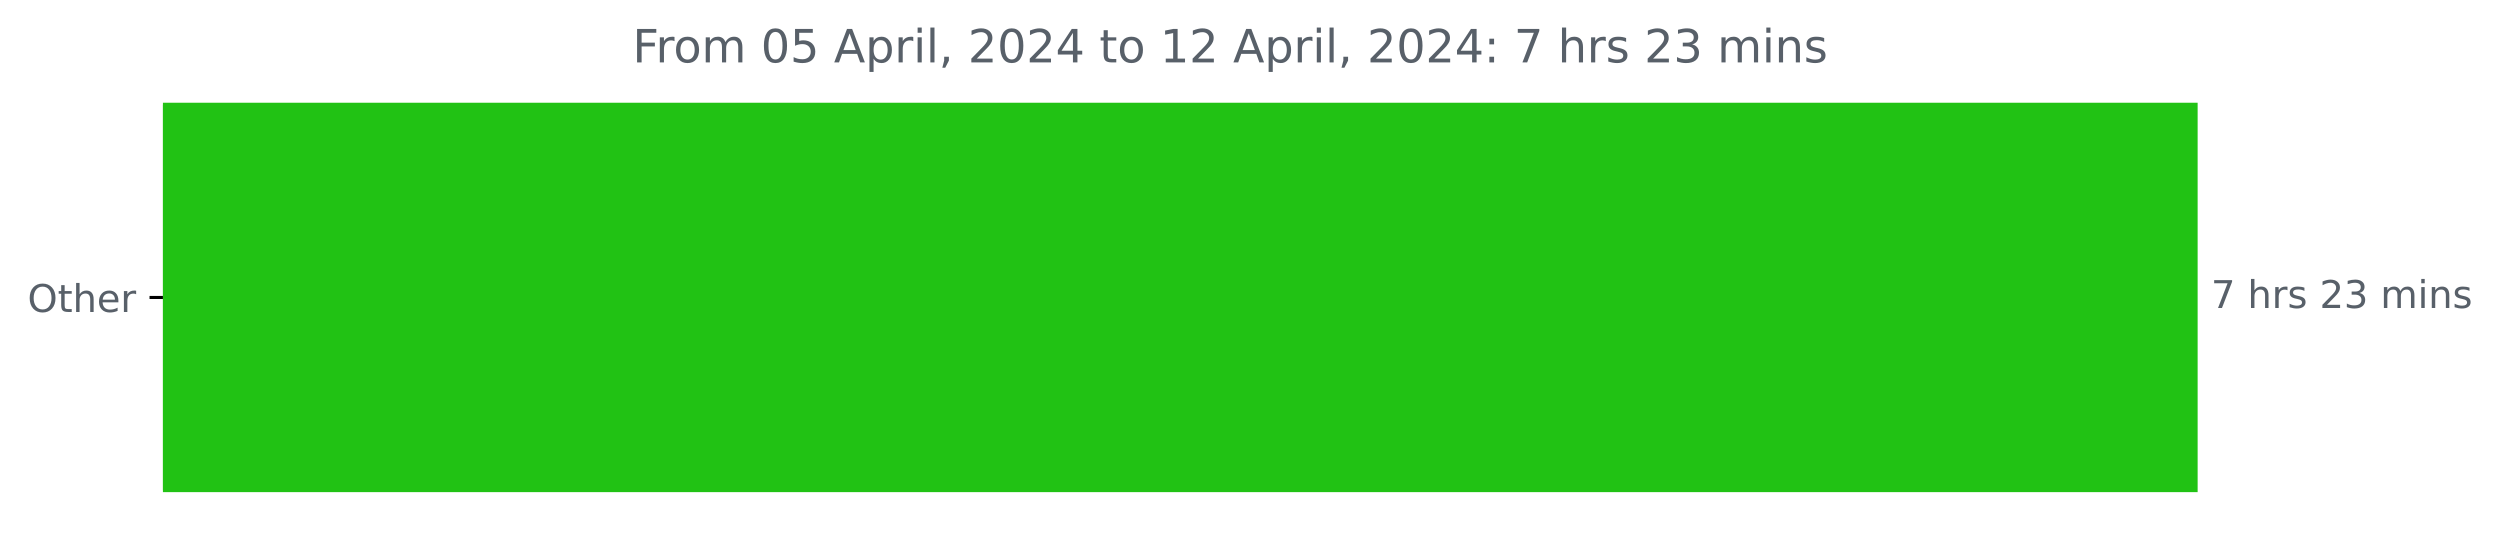
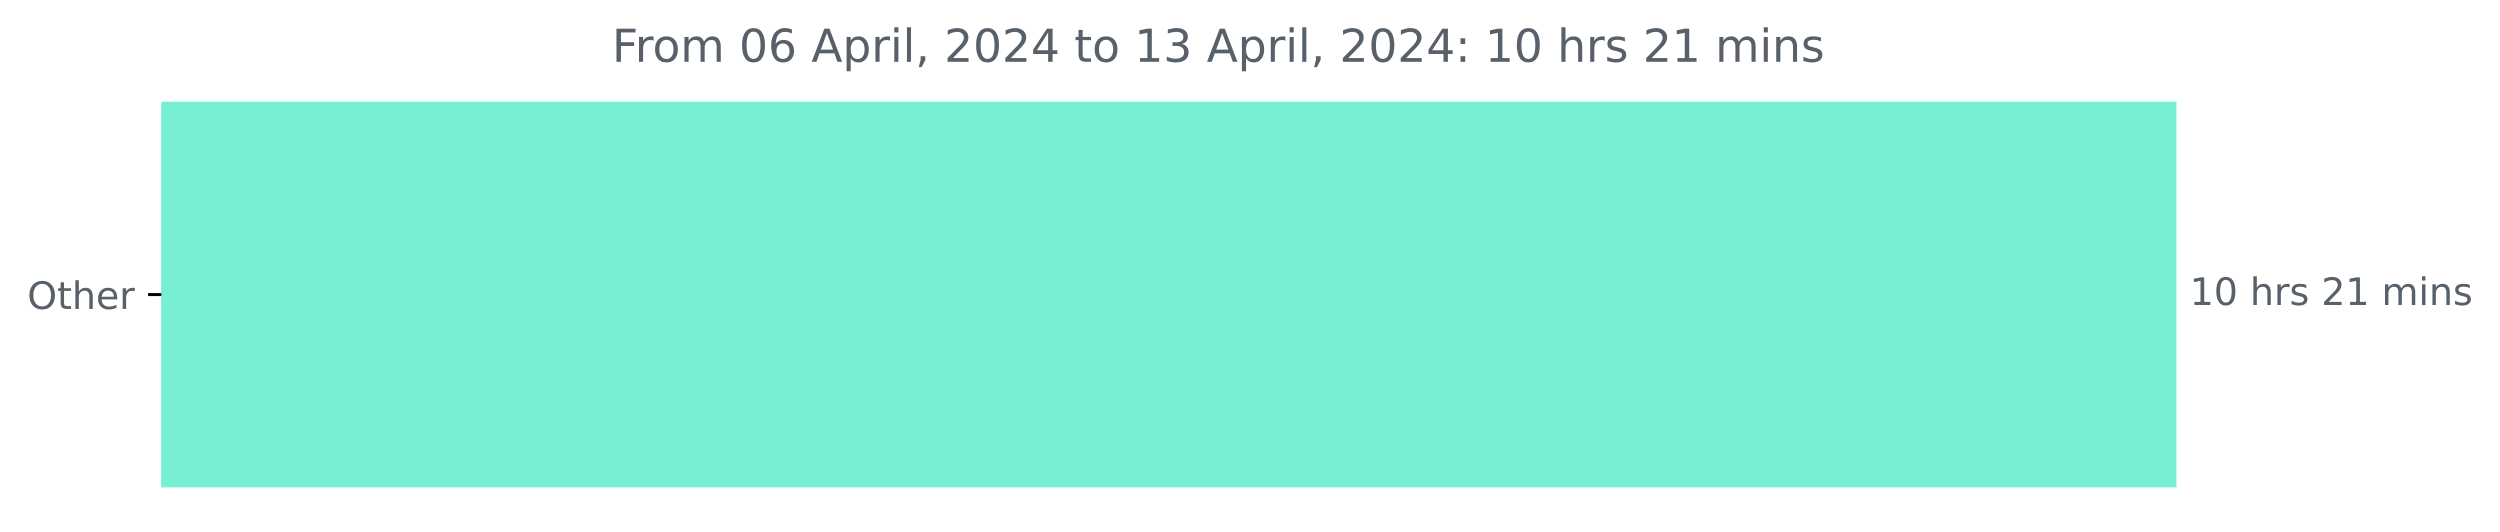
- <svg xmlns="http://www.w3.org/2000/svg" xmlns:xlink="http://www.w3.org/1999/xlink" width="653.568pt" height="140.398pt" viewBox="0 0 653.568 140.398" version="1.1">
+ <svg xmlns="http://www.w3.org/2000/svg" xmlns:xlink="http://www.w3.org/1999/xlink" width="659.93pt" height="140.398pt" viewBox="0 0 659.93 140.398" version="1.1">
  <defs>
    <style type="text/css">*{stroke-linejoin: round; stroke-linecap: butt}</style>
  </defs>
  <g id="figure_1">
    <g id="patch_1">
-       <path d="M 0 140.398  L 653.568 140.398  L 653.568 0  L 0 0  L 0 140.398  z " style="fill: none" />
+       <path d="M 0 140.398  L 659.93 140.398  L 659.93 0  L 0 0  L 0 140.398  z " style="fill: none" />
    </g>
    <g id="axes_1">
      <g id="patch_2">
-         <path d="M 42.594 27.358  L 574.022 27.358  L 574.022 128.158  L 42.594 128.158  z " clip-path="url(#p9c55bc41dc)" style="fill: #21c214; stroke: #21c214; stroke-linejoin: miter" />
+         <path d="M 42.594 27.358  L 574.022 27.358  L 574.022 128.158  L 42.594 128.158  z " clip-path="url(#pe55fc0e2ab)" style="fill: #76efd4; stroke: #76efd4; stroke-linejoin: miter" />
      </g>
      <g id="matplotlib.axis_1" />
      <g id="matplotlib.axis_2">
        <g id="ytick_1">
          <g id="line2d_1">
            <defs>
-               <path id="m946f9bf2cf" d="M 0 0  L -3.5 0  " style="stroke: #000000; stroke-width: 0.8" />
+               <path id="mc0ab33182a" d="M 0 0  L -3.5 0  " style="stroke: #000000; stroke-width: 0.8" />
            </defs>
            <g>
-               <use xlink:href="#m946f9bf2cf" x="42.594" y="77.758" style="stroke: #000000; stroke-width: 0.8" />
+               <use xlink:href="#mc0ab33182a" x="42.594" y="77.758" style="stroke: #000000; stroke-width: 0.8" />
            </g>
          </g>
          <g id="text_1">
            <g style="fill: #586069" transform="translate(7.2 81.55734)scale(0.1 -0.1)">
              <defs>
                <path id="DejaVuSans-4f" d="M 2522 4238  Q 1834 4238 1429 3725  Q 1025 3213 1025 2328  Q 1025 1447 1429 934  Q 1834 422 2522 422  Q 3209 422 3611 934  Q 4013 1447 4013 2328  Q 4013 3213 3611 3725  Q 3209 4238 2522 4238  z M 2522 4750  Q 3503 4750 4090 4092  Q 4678 3434 4678 2328  Q 4678 1225 4090 567  Q 3503 -91 2522 -91  Q 1538 -91 948 565  Q 359 1222 359 2328  Q 359 3434 948 4092  Q 1538 4750 2522 4750  z " transform="scale(0.015625)" />
                <path id="DejaVuSans-74" d="M 1172 4494  L 1172 3500  L 2356 3500  L 2356 3053  L 1172 3053  L 1172 1153  Q 1172 725 1289 603  Q 1406 481 1766 481  L 2356 481  L 2356 0  L 1766 0  Q 1100 0 847 248  Q 594 497 594 1153  L 594 3053  L 172 3053  L 172 3500  L 594 3500  L 594 4494  L 1172 4494  z " transform="scale(0.015625)" />
                <path id="DejaVuSans-68" d="M 3513 2113  L 3513 0  L 2938 0  L 2938 2094  Q 2938 2591 2744 2837  Q 2550 3084 2163 3084  Q 1697 3084 1428 2787  Q 1159 2491 1159 1978  L 1159 0  L 581 0  L 581 4863  L 1159 4863  L 1159 2956  Q 1366 3272 1645 3428  Q 1925 3584 2291 3584  Q 2894 3584 3203 3211  Q 3513 2838 3513 2113  z " transform="scale(0.015625)" />
                <path id="DejaVuSans-65" d="M 3597 1894  L 3597 1613  L 953 1613  Q 991 1019 1311 708  Q 1631 397 2203 397  Q 2534 397 2845 478  Q 3156 559 3463 722  L 3463 178  Q 3153 47 2828 -22  Q 2503 -91 2169 -91  Q 1331 -91 842 396  Q 353 884 353 1716  Q 353 2575 817 3079  Q 1281 3584 2069 3584  Q 2775 3584 3186 3129  Q 3597 2675 3597 1894  z M 3022 2063  Q 3016 2534 2758 2815  Q 2500 3097 2075 3097  Q 1594 3097 1305 2825  Q 1016 2553 972 2059  L 3022 2063  z " transform="scale(0.015625)" />
                <path id="DejaVuSans-72" d="M 2631 2963  Q 2534 3019 2420 3045  Q 2306 3072 2169 3072  Q 1681 3072 1420 2755  Q 1159 2438 1159 1844  L 1159 0  L 581 0  L 581 3500  L 1159 3500  L 1159 2956  Q 1341 3275 1631 3429  Q 1922 3584 2338 3584  Q 2397 3584 2469 3576  Q 2541 3569 2628 3553  L 2631 2963  z " transform="scale(0.015625)" />
              </defs>
              <use xlink:href="#DejaVuSans-4f" />
              <use xlink:href="#DejaVuSans-74" x="78.711" />
              <use xlink:href="#DejaVuSans-68" x="117.92" />
              <use xlink:href="#DejaVuSans-65" x="181.299" />
              <use xlink:href="#DejaVuSans-72" x="242.822" />
            </g>
          </g>
        </g>
      </g>
      <g id="text_2">
        <g style="fill: #586069" transform="translate(578.0223 80.5175)scale(0.1 -0.1)">
          <defs>
-             <path id="DejaVuSans-37" d="M 525 4666  L 3525 4666  L 3525 4397  L 1831 0  L 1172 0  L 2766 4134  L 525 4134  L 525 4666  z " transform="scale(0.015625)" />
+             <path id="DejaVuSans-31" d="M 794 531  L 1825 531  L 1825 4091  L 703 3866  L 703 4441  L 1819 4666  L 2450 4666  L 2450 531  L 3481 531  L 3481 0  L 794 0  L 794 531  z " transform="scale(0.015625)" />
+             <path id="DejaVuSans-30" d="M 2034 4250  Q 1547 4250 1301 3770  Q 1056 3291 1056 2328  Q 1056 1369 1301 889  Q 1547 409 2034 409  Q 2525 409 2770 889  Q 3016 1369 3016 2328  Q 3016 3291 2770 3770  Q 2525 4250 2034 4250  z M 2034 4750  Q 2819 4750 3233 4129  Q 3647 3509 3647 2328  Q 3647 1150 3233 529  Q 2819 -91 2034 -91  Q 1250 -91 836 529  Q 422 1150 422 2328  Q 422 3509 836 4129  Q 1250 4750 2034 4750  z " transform="scale(0.015625)" />
            <path id="DejaVuSans-20" transform="scale(0.015625)" />
            <path id="DejaVuSans-73" d="M 2834 3397  L 2834 2853  Q 2591 2978 2328 3040  Q 2066 3103 1784 3103  Q 1356 3103 1142 2972  Q 928 2841 928 2578  Q 928 2378 1081 2264  Q 1234 2150 1697 2047  L 1894 2003  Q 2506 1872 2764 1633  Q 3022 1394 3022 966  Q 3022 478 2636 193  Q 2250 -91 1575 -91  Q 1294 -91 989 -36  Q 684 19 347 128  L 347 722  Q 666 556 975 473  Q 1284 391 1588 391  Q 1994 391 2212 530  Q 2431 669 2431 922  Q 2431 1156 2273 1281  Q 2116 1406 1581 1522  L 1381 1569  Q 847 1681 609 1914  Q 372 2147 372 2553  Q 372 3047 722 3315  Q 1072 3584 1716 3584  Q 2034 3584 2315 3537  Q 2597 3491 2834 3397  z " transform="scale(0.015625)" />
            <path id="DejaVuSans-32" d="M 1228 531  L 3431 531  L 3431 0  L 469 0  L 469 531  Q 828 903 1448 1529  Q 2069 2156 2228 2338  Q 2531 2678 2651 2914  Q 2772 3150 2772 3378  Q 2772 3750 2511 3984  Q 2250 4219 1831 4219  Q 1534 4219 1204 4116  Q 875 4013 500 3803  L 500 4441  Q 881 4594 1212 4672  Q 1544 4750 1819 4750  Q 2544 4750 2975 4387  Q 3406 4025 3406 3419  Q 3406 3131 3298 2873  Q 3191 2616 2906 2266  Q 2828 2175 2409 1742  Q 1991 1309 1228 531  z " transform="scale(0.015625)" />
-             <path id="DejaVuSans-33" d="M 2597 2516  Q 3050 2419 3304 2112  Q 3559 1806 3559 1356  Q 3559 666 3084 287  Q 2609 -91 1734 -91  Q 1441 -91 1130 -33  Q 819 25 488 141  L 488 750  Q 750 597 1062 519  Q 1375 441 1716 441  Q 2309 441 2620 675  Q 2931 909 2931 1356  Q 2931 1769 2642 2001  Q 2353 2234 1838 2234  L 1294 2234  L 1294 2753  L 1863 2753  Q 2328 2753 2575 2939  Q 2822 3125 2822 3475  Q 2822 3834 2567 4026  Q 2313 4219 1838 4219  Q 1578 4219 1281 4162  Q 984 4106 628 3988  L 628 4550  Q 988 4650 1302 4700  Q 1616 4750 1894 4750  Q 2613 4750 3031 4423  Q 3450 4097 3450 3541  Q 3450 3153 3228 2886  Q 3006 2619 2597 2516  z " transform="scale(0.015625)" />
            <path id="DejaVuSans-6d" d="M 3328 2828  Q 3544 3216 3844 3400  Q 4144 3584 4550 3584  Q 5097 3584 5394 3201  Q 5691 2819 5691 2113  L 5691 0  L 5113 0  L 5113 2094  Q 5113 2597 4934 2840  Q 4756 3084 4391 3084  Q 3944 3084 3684 2787  Q 3425 2491 3425 1978  L 3425 0  L 2847 0  L 2847 2094  Q 2847 2600 2669 2842  Q 2491 3084 2119 3084  Q 1678 3084 1418 2786  Q 1159 2488 1159 1978  L 1159 0  L 581 0  L 581 3500  L 1159 3500  L 1159 2956  Q 1356 3278 1631 3431  Q 1906 3584 2284 3584  Q 2666 3584 2933 3390  Q 3200 3197 3328 2828  z " transform="scale(0.015625)" />
            <path id="DejaVuSans-69" d="M 603 3500  L 1178 3500  L 1178 0  L 603 0  L 603 3500  z M 603 4863  L 1178 4863  L 1178 4134  L 603 4134  L 603 4863  z " transform="scale(0.015625)" />
            <path id="DejaVuSans-6e" d="M 3513 2113  L 3513 0  L 2938 0  L 2938 2094  Q 2938 2591 2744 2837  Q 2550 3084 2163 3084  Q 1697 3084 1428 2787  Q 1159 2491 1159 1978  L 1159 0  L 581 0  L 581 3500  L 1159 3500  L 1159 2956  Q 1366 3272 1645 3428  Q 1925 3584 2291 3584  Q 2894 3584 3203 3211  Q 3513 2838 3513 2113  z " transform="scale(0.015625)" />
          </defs>
-           <use xlink:href="#DejaVuSans-37" />
-           <use xlink:href="#DejaVuSans-20" x="63.623" />
-           <use xlink:href="#DejaVuSans-68" x="95.41" />
-           <use xlink:href="#DejaVuSans-72" x="158.789" />
-           <use xlink:href="#DejaVuSans-73" x="199.902" />
-           <use xlink:href="#DejaVuSans-20" x="252.002" />
-           <use xlink:href="#DejaVuSans-32" x="283.789" />
-           <use xlink:href="#DejaVuSans-33" x="347.412" />
-           <use xlink:href="#DejaVuSans-20" x="411.035" />
-           <use xlink:href="#DejaVuSans-6d" x="442.822" />
-           <use xlink:href="#DejaVuSans-69" x="540.234" />
-           <use xlink:href="#DejaVuSans-6e" x="568.018" />
-           <use xlink:href="#DejaVuSans-73" x="631.396" />
+           <use xlink:href="#DejaVuSans-31" />
+           <use xlink:href="#DejaVuSans-30" x="63.623" />
+           <use xlink:href="#DejaVuSans-20" x="127.246" />
+           <use xlink:href="#DejaVuSans-68" x="159.033" />
+           <use xlink:href="#DejaVuSans-72" x="222.412" />
+           <use xlink:href="#DejaVuSans-73" x="263.525" />
+           <use xlink:href="#DejaVuSans-20" x="315.625" />
+           <use xlink:href="#DejaVuSans-32" x="347.412" />
+           <use xlink:href="#DejaVuSans-31" x="411.035" />
+           <use xlink:href="#DejaVuSans-20" x="474.658" />
+           <use xlink:href="#DejaVuSans-6d" x="506.445" />
+           <use xlink:href="#DejaVuSans-69" x="603.857" />
+           <use xlink:href="#DejaVuSans-6e" x="631.641" />
+           <use xlink:href="#DejaVuSans-73" x="695.02" />
        </g>
      </g>
      <g id="text_3">
-         <g style="fill: #586069" transform="translate(165.3725 16.31812)scale(0.12 -0.12)">
+         <g style="fill: #586069" transform="translate(161.555 16.31812)scale(0.12 -0.12)">
          <defs>
            <path id="DejaVuSans-46" d="M 628 4666  L 3309 4666  L 3309 4134  L 1259 4134  L 1259 2759  L 3109 2759  L 3109 2228  L 1259 2228  L 1259 0  L 628 0  L 628 4666  z " transform="scale(0.015625)" />
            <path id="DejaVuSans-6f" d="M 1959 3097  Q 1497 3097 1228 2736  Q 959 2375 959 1747  Q 959 1119 1226 758  Q 1494 397 1959 397  Q 2419 397 2687 759  Q 2956 1122 2956 1747  Q 2956 2369 2687 2733  Q 2419 3097 1959 3097  z M 1959 3584  Q 2709 3584 3137 3096  Q 3566 2609 3566 1747  Q 3566 888 3137 398  Q 2709 -91 1959 -91  Q 1206 -91 779 398  Q 353 888 353 1747  Q 353 2609 779 3096  Q 1206 3584 1959 3584  z " transform="scale(0.015625)" />
-             <path id="DejaVuSans-30" d="M 2034 4250  Q 1547 4250 1301 3770  Q 1056 3291 1056 2328  Q 1056 1369 1301 889  Q 1547 409 2034 409  Q 2525 409 2770 889  Q 3016 1369 3016 2328  Q 3016 3291 2770 3770  Q 2525 4250 2034 4250  z M 2034 4750  Q 2819 4750 3233 4129  Q 3647 3509 3647 2328  Q 3647 1150 3233 529  Q 2819 -91 2034 -91  Q 1250 -91 836 529  Q 422 1150 422 2328  Q 422 3509 836 4129  Q 1250 4750 2034 4750  z " transform="scale(0.015625)" />
-             <path id="DejaVuSans-35" d="M 691 4666  L 3169 4666  L 3169 4134  L 1269 4134  L 1269 2991  Q 1406 3038 1543 3061  Q 1681 3084 1819 3084  Q 2600 3084 3056 2656  Q 3513 2228 3513 1497  Q 3513 744 3044 326  Q 2575 -91 1722 -91  Q 1428 -91 1123 -41  Q 819 9 494 109  L 494 744  Q 775 591 1075 516  Q 1375 441 1709 441  Q 2250 441 2565 725  Q 2881 1009 2881 1497  Q 2881 1984 2565 2268  Q 2250 2553 1709 2553  Q 1456 2553 1204 2497  Q 953 2441 691 2322  L 691 4666  z " transform="scale(0.015625)" />
+             <path id="DejaVuSans-36" d="M 2113 2584  Q 1688 2584 1439 2293  Q 1191 2003 1191 1497  Q 1191 994 1439 701  Q 1688 409 2113 409  Q 2538 409 2786 701  Q 3034 994 3034 1497  Q 3034 2003 2786 2293  Q 2538 2584 2113 2584  z M 3366 4563  L 3366 3988  Q 3128 4100 2886 4159  Q 2644 4219 2406 4219  Q 1781 4219 1451 3797  Q 1122 3375 1075 2522  Q 1259 2794 1537 2939  Q 1816 3084 2150 3084  Q 2853 3084 3261 2657  Q 3669 2231 3669 1497  Q 3669 778 3244 343  Q 2819 -91 2113 -91  Q 1303 -91 875 529  Q 447 1150 447 2328  Q 447 3434 972 4092  Q 1497 4750 2381 4750  Q 2619 4750 2861 4703  Q 3103 4656 3366 4563  z " transform="scale(0.015625)" />
            <path id="DejaVuSans-41" d="M 2188 4044  L 1331 1722  L 3047 1722  L 2188 4044  z M 1831 4666  L 2547 4666  L 4325 0  L 3669 0  L 3244 1197  L 1141 1197  L 716 0  L 50 0  L 1831 4666  z " transform="scale(0.015625)" />
            <path id="DejaVuSans-70" d="M 1159 525  L 1159 -1331  L 581 -1331  L 581 3500  L 1159 3500  L 1159 2969  Q 1341 3281 1617 3432  Q 1894 3584 2278 3584  Q 2916 3584 3314 3078  Q 3713 2572 3713 1747  Q 3713 922 3314 415  Q 2916 -91 2278 -91  Q 1894 -91 1617 61  Q 1341 213 1159 525  z M 3116 1747  Q 3116 2381 2855 2742  Q 2594 3103 2138 3103  Q 1681 3103 1420 2742  Q 1159 2381 1159 1747  Q 1159 1113 1420 752  Q 1681 391 2138 391  Q 2594 391 2855 752  Q 3116 1113 3116 1747  z " transform="scale(0.015625)" />
            <path id="DejaVuSans-6c" d="M 603 4863  L 1178 4863  L 1178 0  L 603 0  L 603 4863  z " transform="scale(0.015625)" />
            <path id="DejaVuSans-2c" d="M 750 794  L 1409 794  L 1409 256  L 897 -744  L 494 -744  L 750 256  L 750 794  z " transform="scale(0.015625)" />
            <path id="DejaVuSans-34" d="M 2419 4116  L 825 1625  L 2419 1625  L 2419 4116  z M 2253 4666  L 3047 4666  L 3047 1625  L 3713 1625  L 3713 1100  L 3047 1100  L 3047 0  L 2419 0  L 2419 1100  L 313 1100  L 313 1709  L 2253 4666  z " transform="scale(0.015625)" />
-             <path id="DejaVuSans-31" d="M 794 531  L 1825 531  L 1825 4091  L 703 3866  L 703 4441  L 1819 4666  L 2450 4666  L 2450 531  L 3481 531  L 3481 0  L 794 0  L 794 531  z " transform="scale(0.015625)" />
+             <path id="DejaVuSans-33" d="M 2597 2516  Q 3050 2419 3304 2112  Q 3559 1806 3559 1356  Q 3559 666 3084 287  Q 2609 -91 1734 -91  Q 1441 -91 1130 -33  Q 819 25 488 141  L 488 750  Q 750 597 1062 519  Q 1375 441 1716 441  Q 2309 441 2620 675  Q 2931 909 2931 1356  Q 2931 1769 2642 2001  Q 2353 2234 1838 2234  L 1294 2234  L 1294 2753  L 1863 2753  Q 2328 2753 2575 2939  Q 2822 3125 2822 3475  Q 2822 3834 2567 4026  Q 2313 4219 1838 4219  Q 1578 4219 1281 4162  Q 984 4106 628 3988  L 628 4550  Q 988 4650 1302 4700  Q 1616 4750 1894 4750  Q 2613 4750 3031 4423  Q 3450 4097 3450 3541  Q 3450 3153 3228 2886  Q 3006 2619 2597 2516  z " transform="scale(0.015625)" />
            <path id="DejaVuSans-3a" d="M 750 794  L 1409 794  L 1409 0  L 750 0  L 750 794  z M 750 3309  L 1409 3309  L 1409 2516  L 750 2516  L 750 3309  z " transform="scale(0.015625)" />
          </defs>
          <use xlink:href="#DejaVuSans-46" />
          <use xlink:href="#DejaVuSans-72" x="50.27" />
          <use xlink:href="#DejaVuSans-6f" x="89.133" />
          <use xlink:href="#DejaVuSans-6d" x="150.314" />
          <use xlink:href="#DejaVuSans-20" x="247.727" />
          <use xlink:href="#DejaVuSans-30" x="279.514" />
-           <use xlink:href="#DejaVuSans-35" x="343.137" />
+           <use xlink:href="#DejaVuSans-36" x="343.137" />
          <use xlink:href="#DejaVuSans-20" x="406.76" />
          <use xlink:href="#DejaVuSans-41" x="438.547" />
          <use xlink:href="#DejaVuSans-70" x="506.955" />
          <use xlink:href="#DejaVuSans-72" x="570.432" />
          <use xlink:href="#DejaVuSans-69" x="611.545" />
          <use xlink:href="#DejaVuSans-6c" x="639.328" />
          <use xlink:href="#DejaVuSans-2c" x="667.111" />
          <use xlink:href="#DejaVuSans-20" x="698.898" />
          <use xlink:href="#DejaVuSans-32" x="730.686" />
          <use xlink:href="#DejaVuSans-30" x="794.309" />
          <use xlink:href="#DejaVuSans-32" x="857.932" />
          <use xlink:href="#DejaVuSans-34" x="921.555" />
          <use xlink:href="#DejaVuSans-20" x="985.178" />
          <use xlink:href="#DejaVuSans-74" x="1016.965" />
          <use xlink:href="#DejaVuSans-6f" x="1056.174" />
          <use xlink:href="#DejaVuSans-20" x="1117.355" />
          <use xlink:href="#DejaVuSans-31" x="1149.143" />
-           <use xlink:href="#DejaVuSans-32" x="1212.766" />
+           <use xlink:href="#DejaVuSans-33" x="1212.766" />
          <use xlink:href="#DejaVuSans-20" x="1276.389" />
          <use xlink:href="#DejaVuSans-41" x="1308.176" />
          <use xlink:href="#DejaVuSans-70" x="1376.584" />
          <use xlink:href="#DejaVuSans-72" x="1440.061" />
          <use xlink:href="#DejaVuSans-69" x="1481.174" />
          <use xlink:href="#DejaVuSans-6c" x="1508.957" />
          <use xlink:href="#DejaVuSans-2c" x="1536.74" />
          <use xlink:href="#DejaVuSans-20" x="1568.527" />
          <use xlink:href="#DejaVuSans-32" x="1600.314" />
          <use xlink:href="#DejaVuSans-30" x="1663.938" />
          <use xlink:href="#DejaVuSans-32" x="1727.561" />
          <use xlink:href="#DejaVuSans-34" x="1791.184" />
          <use xlink:href="#DejaVuSans-3a" x="1854.807" />
          <use xlink:href="#DejaVuSans-20" x="1888.498" />
-           <use xlink:href="#DejaVuSans-37" x="1920.285" />
-           <use xlink:href="#DejaVuSans-20" x="1983.908" />
-           <use xlink:href="#DejaVuSans-68" x="2015.695" />
-           <use xlink:href="#DejaVuSans-72" x="2079.074" />
-           <use xlink:href="#DejaVuSans-73" x="2120.188" />
-           <use xlink:href="#DejaVuSans-20" x="2172.287" />
-           <use xlink:href="#DejaVuSans-32" x="2204.074" />
-           <use xlink:href="#DejaVuSans-33" x="2267.697" />
-           <use xlink:href="#DejaVuSans-20" x="2331.32" />
-           <use xlink:href="#DejaVuSans-6d" x="2363.107" />
-           <use xlink:href="#DejaVuSans-69" x="2460.52" />
-           <use xlink:href="#DejaVuSans-6e" x="2488.303" />
-           <use xlink:href="#DejaVuSans-73" x="2551.682" />
+           <use xlink:href="#DejaVuSans-31" x="1920.285" />
+           <use xlink:href="#DejaVuSans-30" x="1983.908" />
+           <use xlink:href="#DejaVuSans-20" x="2047.531" />
+           <use xlink:href="#DejaVuSans-68" x="2079.318" />
+           <use xlink:href="#DejaVuSans-72" x="2142.697" />
+           <use xlink:href="#DejaVuSans-73" x="2183.811" />
+           <use xlink:href="#DejaVuSans-20" x="2235.91" />
+           <use xlink:href="#DejaVuSans-32" x="2267.697" />
+           <use xlink:href="#DejaVuSans-31" x="2331.32" />
+           <use xlink:href="#DejaVuSans-20" x="2394.943" />
+           <use xlink:href="#DejaVuSans-6d" x="2426.73" />
+           <use xlink:href="#DejaVuSans-69" x="2524.143" />
+           <use xlink:href="#DejaVuSans-6e" x="2551.926" />
+           <use xlink:href="#DejaVuSans-73" x="2615.305" />
        </g>
      </g>
    </g>
  </g>
  <defs>
-     <clipPath id="p9c55bc41dc">
+     <clipPath id="pe55fc0e2ab">
      <rect x="42.594" y="22.318" width="558" height="110.88" />
    </clipPath>
  </defs>
</svg>
